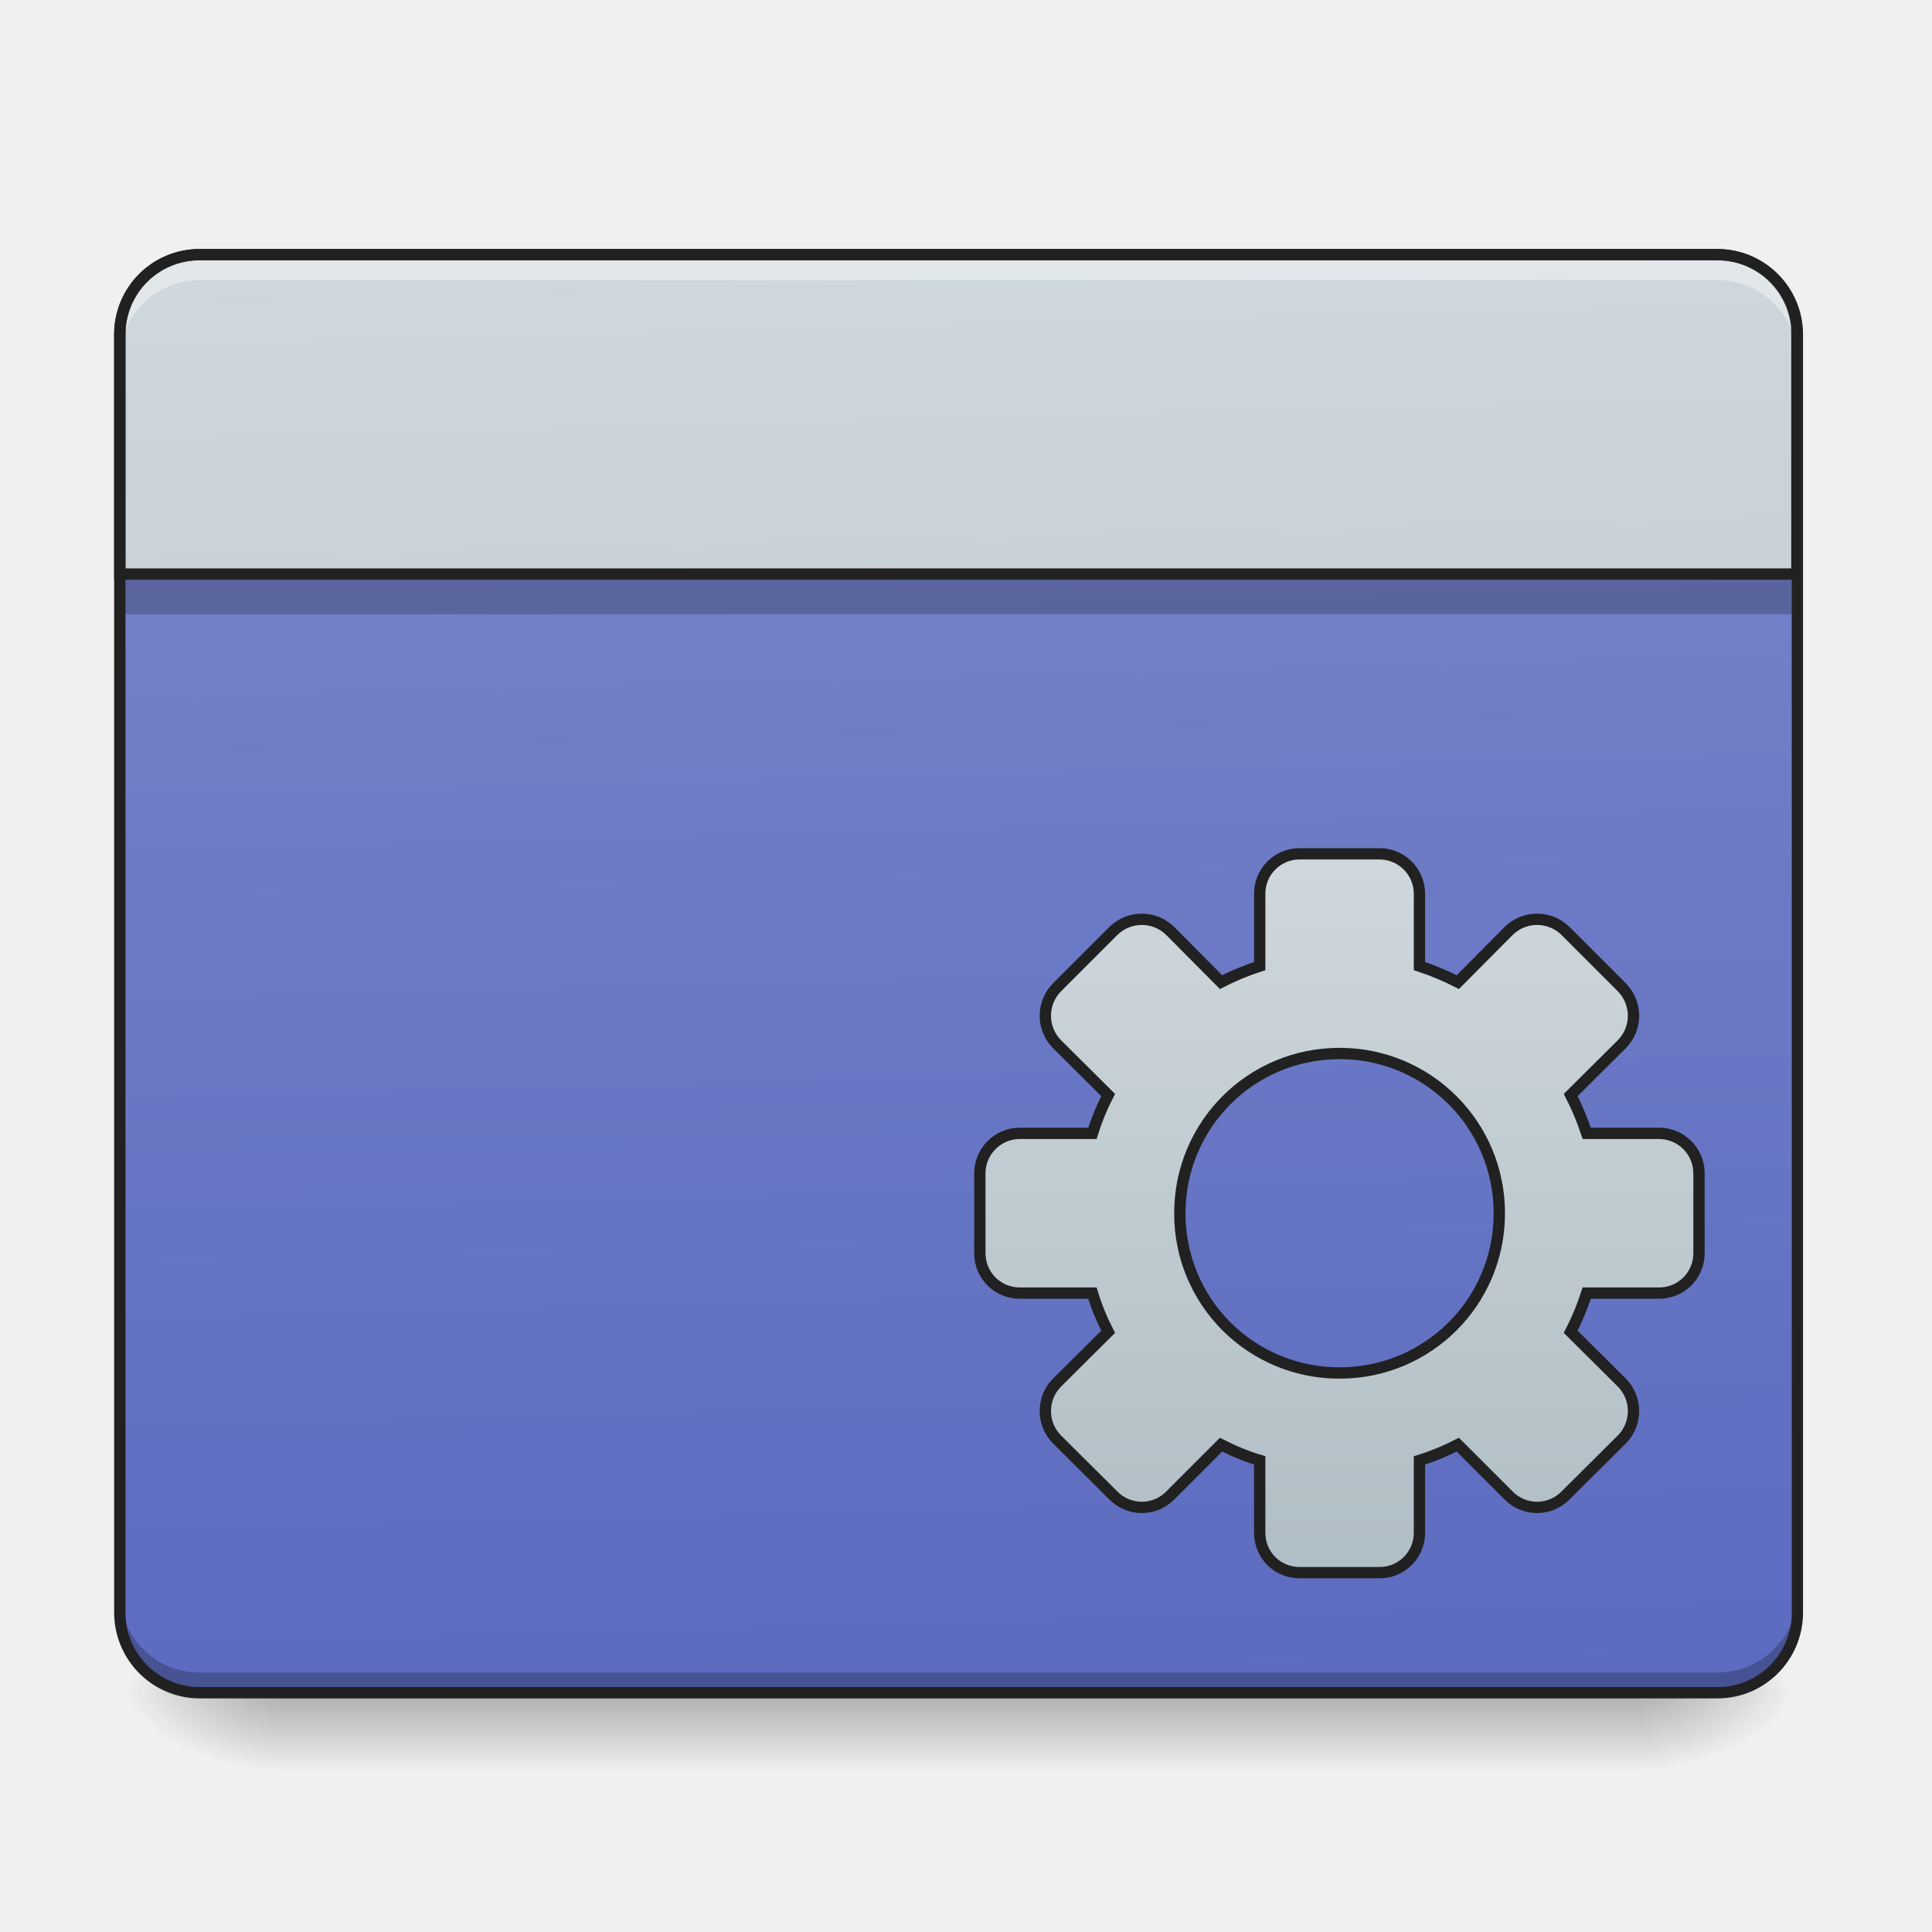
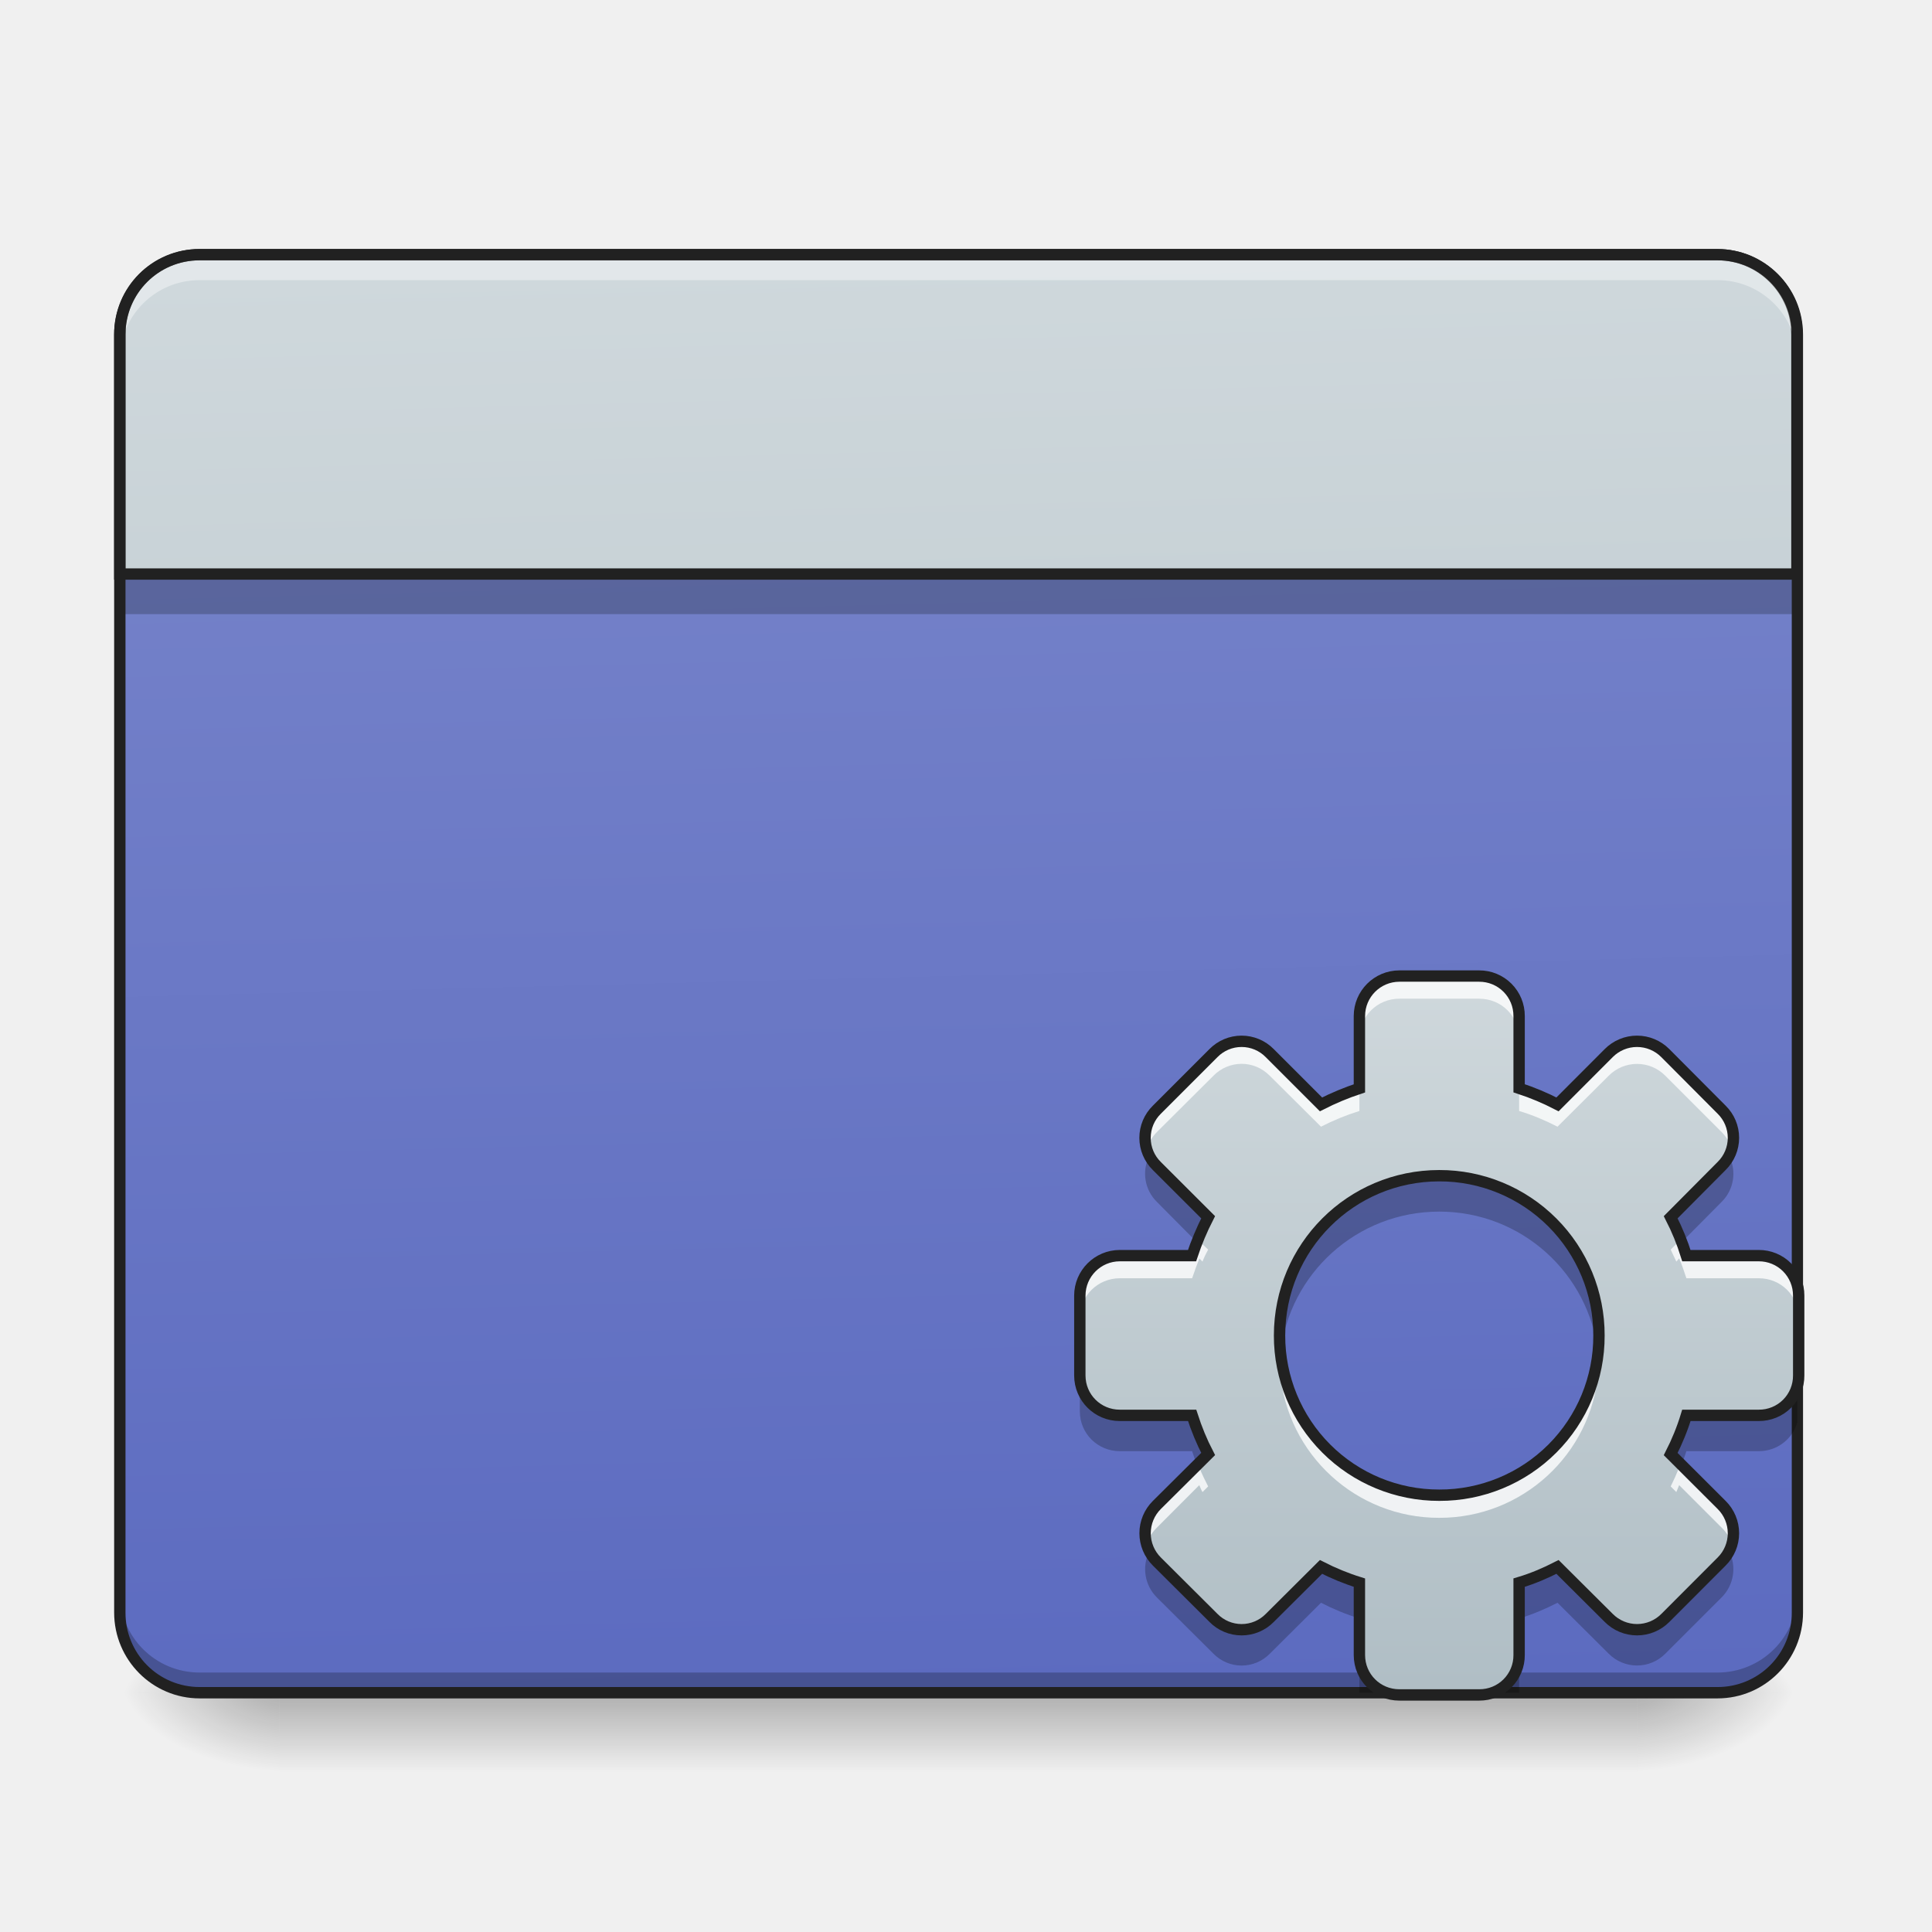
- <svg xmlns="http://www.w3.org/2000/svg" width="32" height="32" viewBox="0 0 24 24">
+ <svg xmlns="http://www.w3.org/2000/svg" width="24" height="24">
  <defs>
    <linearGradient id="a" gradientUnits="userSpaceOnUse" x1="254" y1="233.5" x2="254" y2="254.667" gradientTransform="matrix(.04688 0 0 .04688 0 10.08)">
      <stop offset="0" stop-opacity=".275" />
      <stop offset="1" stop-opacity="0" />
    </linearGradient>
    <radialGradient id="b" gradientUnits="userSpaceOnUse" cx="450.909" cy="189.579" fx="450.909" fy="189.579" r="21.167" gradientTransform="matrix(0 -.0586 -.10548 0 40.09 47.696)">
      <stop offset="0" stop-opacity=".314" />
      <stop offset=".222" stop-opacity=".275" />
      <stop offset="1" stop-opacity="0" />
    </radialGradient>
    <radialGradient id="c" gradientUnits="userSpaceOnUse" cx="450.909" cy="189.579" fx="450.909" fy="189.579" r="21.167" gradientTransform="matrix(0 .0586 .10548 0 -16.275 -5.646)">
      <stop offset="0" stop-opacity=".314" />
      <stop offset=".222" stop-opacity=".275" />
      <stop offset="1" stop-opacity="0" />
    </radialGradient>
    <radialGradient id="d" gradientUnits="userSpaceOnUse" cx="450.909" cy="189.579" fx="450.909" fy="189.579" r="21.167" gradientTransform="matrix(0 -.0586 .10548 0 -16.275 47.696)">
      <stop offset="0" stop-opacity=".314" />
      <stop offset=".222" stop-opacity=".275" />
      <stop offset="1" stop-opacity="0" />
    </radialGradient>
    <radialGradient id="e" gradientUnits="userSpaceOnUse" cx="450.909" cy="189.579" fx="450.909" fy="189.579" r="21.167" gradientTransform="matrix(0 .0586 -.10548 0 40.09 -5.646)">
      <stop offset="0" stop-opacity=".314" />
      <stop offset=".222" stop-opacity=".275" />
      <stop offset="1" stop-opacity="0" />
    </radialGradient>
    <linearGradient id="f" gradientUnits="userSpaceOnUse" x1="306.917" y1="-25.792" x2="305.955" y2="-135.329" gradientTransform="matrix(.05651 0 0 .16306 -4.39 25.231)">
      <stop offset="0" stop-color="#5c6bc0" />
      <stop offset="1" stop-color="#7986cb" />
    </linearGradient>
    <linearGradient id="g" gradientUnits="userSpaceOnUse" x1="306.917" y1="-25.792" x2="305.955" y2="-135.329" gradientTransform="matrix(4.55614 0 0 13.14618 -353.973 2034.18)">
      <stop offset="0" stop-color="#b0bec5" />
      <stop offset="1" stop-color="#cfd8dc" />
    </linearGradient>
-     <linearGradient id="h" gradientUnits="userSpaceOnUse" x1="254" y1="148.833" x2="254" y2="-41.667" gradientTransform="translate(100.932 50.924)">
+     <linearGradient id="h" gradientUnits="userSpaceOnUse" x1="254" y1="148.833" x2="254" y2="-41.667" gradientTransform="matrix(.04688 0 0 .04688 5.972 13.985)">
      <stop offset="0" stop-color="#b0bec5" />
      <stop offset="1" stop-color="#cfd8dc" />
    </linearGradient>
  </defs>
  <path d="M3.473 21.027H20.34v.993H3.473zm0 0" fill="url(#a)" />
  <path d="M20.34 21.027h1.988v-.996H20.34zm0 0" fill="url(#b)" />
  <path d="M3.473 21.027H1.488v.993h1.985zm0 0" fill="url(#c)" />
  <path d="M3.473 21.027H1.488v-.996h1.985zm0 0" fill="url(#d)" />
  <path d="M20.34 21.027h1.988v.993H20.34zm0 0" fill="url(#e)" />
  <path d="M2.48 3.164h18.856c.547 0 .992.445.992.992v15.875c0 .551-.445.996-.992.996H2.48a.994.994 0 0 1-.992-.996V4.156c0-.547.446-.992.992-.992zm0 0" fill="url(#f)" />
  <path d="M1.488 7.133h20.84v.496H1.488zm0 0" fill="#0a0d0e" fill-opacity=".235" />
  <path d="M2.48 21.035a.989.989 0 0 1-.992-.992v-.258c0 .55.442.992.992.992h18.856a.991.991 0 0 0 .992-.992v.258c0 .55-.445.992-.992.992zm0 0" fill-opacity=".235" />
  <path d="M199.98 255.094c-44.404 0-79.991 35.587-79.991 79.992v239.977h1680.154V335.086c0-44.405-35.902-79.992-79.992-79.992zm0 0" transform="scale(.0124)" fill="url(#g)" stroke-width="11.339" stroke-linecap="round" stroke="#212121" />
  <path d="M2.48 3.223a.989.989 0 0 0-.992.992v.258c0-.551.442-.993.992-.993h18.856c.547 0 .992.442.992.993v-.258a.991.991 0 0 0-.992-.992zm0 0" fill="#fff" fill-opacity=".392" />
  <path d="M2.48 3.094c-.585 0-1.062.476-1.062 1.062v15.875c0 .59.477 1.067 1.062 1.067h18.856c.586 0 1.062-.477 1.062-1.067V4.156c0-.586-.476-1.062-1.062-1.062zm0 .14h18.856c.512 0 .922.41.922.922v15.875a.92.92 0 0 1-.922.926H2.48a.92.92 0 0 1-.921-.926V4.156c0-.511.41-.922.921-.922zm0 0" fill="#212121" />
-   <path d="M344.384 11.228A10.544 10.544 0 0 0 333.8 21.811v19.165a69.716 69.716 0 0 0-10.249 4.25l-13.498-13.583c-4.167-4.083-10.833-4.083-14.999 0l-14.998 14.999c-4.083 4.166-4.083 10.832 0 14.998l13.582 13.499a63.527 63.527 0 0 0-4.167 10.166h-19.248c-5.833 0-10.582 4.75-10.582 10.582v21.165c0 5.916 4.75 10.582 10.582 10.582h19.248c1.084 3.583 2.5 7 4.167 10.249l-13.582 13.499c-4.083 4.166-4.083 10.832 0 14.998l14.998 14.915a10.561 10.561 0 0 0 14.999 0l13.498-13.498c3.25 1.666 6.666 3.083 10.25 4.166v19.165c0 5.916 4.666 10.582 10.582 10.582h21.164a10.544 10.544 0 0 0 10.583-10.582v-19.165c3.5-1.083 6.916-2.5 10.165-4.166l13.5 13.498a10.561 10.561 0 0 0 14.998 0l14.998-14.915c4.083-4.166 4.083-10.832 0-14.998l-13.582-13.499a69.716 69.716 0 0 0 4.25-10.25h19.165a10.544 10.544 0 0 0 10.582-10.581V95.887c0-5.833-4.75-10.582-10.582-10.582H420.46a72.666 72.666 0 0 0-4.25-10.166l13.582-13.499c4.083-4.166 4.083-10.832 0-14.998l-14.998-14.999c-4.167-4.083-10.833-4.083-14.999 0l-13.499 13.582a72.666 72.666 0 0 0-10.165-4.25V21.812c0-5.833-4.75-10.583-10.583-10.583zm10.582 52.912c23.415 0 42.33 18.915 42.33 42.33 0 23.497-18.915 42.329-42.33 42.329a42.177 42.177 0 0 1-42.33-42.33c0-23.414 18.832-42.329 42.33-42.329zm0 0" transform="matrix(.04688 0 0 .04688 0 10.08)" fill="url(#h)" stroke-width="3" stroke-linecap="round" stroke="#212121" />
+   <path d="M17.383 12.125a.497.497 0 0 0-.496.496v.899a3.407 3.407 0 0 0-.477.199l-.637-.637a.49.49 0 0 0-.699 0l-.703.703a.49.49 0 0 0 0 .7l.637.636a3.407 3.407 0 0 0-.2.477h-.898a.497.497 0 0 0-.496.496v.992c0 .277.223.496.496.496h.899c.054.168.12.328.199.48l-.637.633a.495.495 0 0 0 0 .703l.703.7a.49.49 0 0 0 .7 0l.636-.633c.152.078.313.144.477.195v.899c0 .277.222.496.496.496h.992a.492.492 0 0 0 .496-.496v-.899c.168-.05.324-.117.477-.195l.636.633a.495.495 0 0 0 .703 0l.7-.7a.495.495 0 0 0 0-.703l-.633-.633c.078-.152.144-.312.195-.48h.899a.492.492 0 0 0 .496-.496v-.992a.494.494 0 0 0-.496-.496h-.899a2.978 2.978 0 0 0-.195-.477l.633-.637a.49.49 0 0 0 0-.699l-.7-.703a.495.495 0 0 0-.703 0l-.636.637a3.221 3.221 0 0 0-.477-.2v-.898a.494.494 0 0 0-.496-.496zm.496 2.48a1.98 1.98 0 0 1 1.984 1.985 1.977 1.977 0 0 1-1.984 1.984 1.98 1.98 0 0 1-1.984-1.984c0-1.098.886-1.985 1.984-1.985zm0 0" fill="url(#h)" />
+   <path d="M17.383 12.188a.497.497 0 0 0-.496.496v.218c0-.277.222-.496.496-.496h.992c.277 0 .496.219.496.496v-.218a.494.494 0 0 0-.496-.496zM15.422 13a.488.488 0 0 0-.348.145l-.703.703a.492.492 0 0 0-.133.457.498.498 0 0 1 .133-.242l.703-.7a.492.492 0 0 1 .348-.148c.129 0 .254.05.351.148l.637.633c.152-.078.313-.144.477-.195v-.219a3.407 3.407 0 0 0-.477.2l-.637-.637a.49.49 0 0 0-.351-.145zm4.914 0a.49.49 0 0 0-.352.145l-.636.636a3.221 3.221 0 0 0-.477-.199v.219c.168.05.324.117.477.195l.636-.633a.494.494 0 0 1 .703 0l.7.7c.07.07.113.156.133.242a.482.482 0 0 0-.133-.457l-.7-.703a.497.497 0 0 0-.351-.145zm-5.438 2.418a4.43 4.43 0 0 0-.09.242h-.898a.497.497 0 0 0-.496.496v.219c0-.277.223-.496.496-.496h.899c.027-.082.058-.164.09-.246l.039.039c.019-.05.042-.098.07-.149zm5.961 0l-.105.105.07.149.035-.04c.036.083.063.165.09.247h.899c.277 0 .496.219.496.496v-.219a.494.494 0 0 0-.496-.496h-.899c-.027-.082-.054-.164-.09-.242zm-4.957 1.406a2.419 2.419 0 0 0-.007.172c0 .035 0 .07.003.11 0-.024.004-.044.004-.063a1.98 1.98 0 0 0 1.977 1.812 1.98 1.98 0 0 0 1.976-1.812c.004.02.004.039.004.062.004-.039.004-.074.004-.109 0-.058 0-.117-.008-.172a1.977 1.977 0 0 1-1.976 1.813 1.977 1.977 0 0 1-1.977-1.813zm-1.004 1.406l-.527.528a.5.5 0 0 0-.133.46.466.466 0 0 1 .133-.241l.527-.528c.012.028.024.059.04.086l.07-.07c-.04-.078-.078-.156-.11-.235zm5.961 0a3.091 3.091 0 0 1-.105.235l.07.07.035-.086.528.528c.07.066.113.152.133.242a.49.49 0 0 0-.133-.461zm0 0" fill="#fff" fill-opacity=".784" />
+   <path d="M14.277 14.36a.49.49 0 0 0 .094.57l.496.5c.043-.106.09-.211.14-.309l-.636-.637a.55.55 0 0 1-.094-.125zm7.203 0a.55.55 0 0 1-.093.124l-.633.637c.05.098.094.203.137.309l.496-.5a.49.49 0 0 0 .093-.57zm-3.601.245a1.982 1.982 0 0 0-1.973 2.207c.11-.992.95-1.761 1.973-1.761 1.023 0 1.863.77 1.973 1.761a1.98 1.98 0 0 0-1.973-2.207zm-4.465 2.48v.446c0 .278.223.496.496.496h.899l.058.172.14-.137a3.268 3.268 0 0 1-.198-.48h-.899a.494.494 0 0 1-.496-.496zm8.914.138a.497.497 0 0 1-.48.359h-.899c-.05.168-.117.328-.195.48l.137.137.058-.172h.899c.23 0 .422-.152.48-.363zm-8.05 2.047a.496.496 0 0 0 .093.574l.703.699a.49.49 0 0 0 .7 0l.636-.633c.152.078.313.145.477.195v-.445a2.978 2.978 0 0 1-.477-.195l-.637.633a.49.49 0 0 1-.699 0l-.703-.7a.495.495 0 0 1-.094-.128zm7.202 0a.495.495 0 0 1-.093.128l-.7.7a.495.495 0 0 1-.703 0l-.636-.633a2.837 2.837 0 0 1-.477.195v.445c.168-.05.324-.117.477-.195l.636.633a.495.495 0 0 0 .703 0l.7-.7a.496.496 0 0 0 .093-.573zm-4.593 1.289v.468h.324a.502.502 0 0 1-.324-.468zm1.984 0a.497.497 0 0 1-.324.468h.324v-.023zm0 0" fill-opacity=".235" />
+   <path d="M17.383 12.125a.497.497 0 0 0-.496.496v.899a3.407 3.407 0 0 0-.477.199l-.637-.637a.49.49 0 0 0-.699 0l-.703.703a.49.49 0 0 0 0 .7l.637.636a3.407 3.407 0 0 0-.2.477h-.898a.497.497 0 0 0-.496.496v.992c0 .277.223.496.496.496h.899c.054.168.12.328.199.48l-.637.633a.495.495 0 0 0 0 .703l.703.7a.49.49 0 0 0 .7 0l.636-.633c.153.078.313.144.477.195v.899c0 .277.222.496.496.496h.992a.492.492 0 0 0 .496-.496v-.899c.168-.05.324-.117.477-.195l.636.633a.495.495 0 0 0 .704 0l.699-.7a.495.495 0 0 0 0-.703l-.633-.632c.078-.153.144-.313.195-.481h.899a.492.492 0 0 0 .496-.496v-.992a.494.494 0 0 0-.496-.496h-.899a2.978 2.978 0 0 0-.195-.477l.633-.637a.49.49 0 0 0 0-.699l-.7-.703a.495.495 0 0 0-.703 0l-.636.637a3.221 3.221 0 0 0-.477-.2v-.898a.494.494 0 0 0-.496-.496zm.496 2.48a1.98 1.98 0 0 1 1.984 1.985 1.977 1.977 0 0 1-1.984 1.984 1.98 1.98 0 0 1-1.984-1.984c0-1.098.886-1.985 1.984-1.985zm0 0" fill="none" stroke-width=".141" stroke-linecap="round" stroke="#212121" />
</svg>
